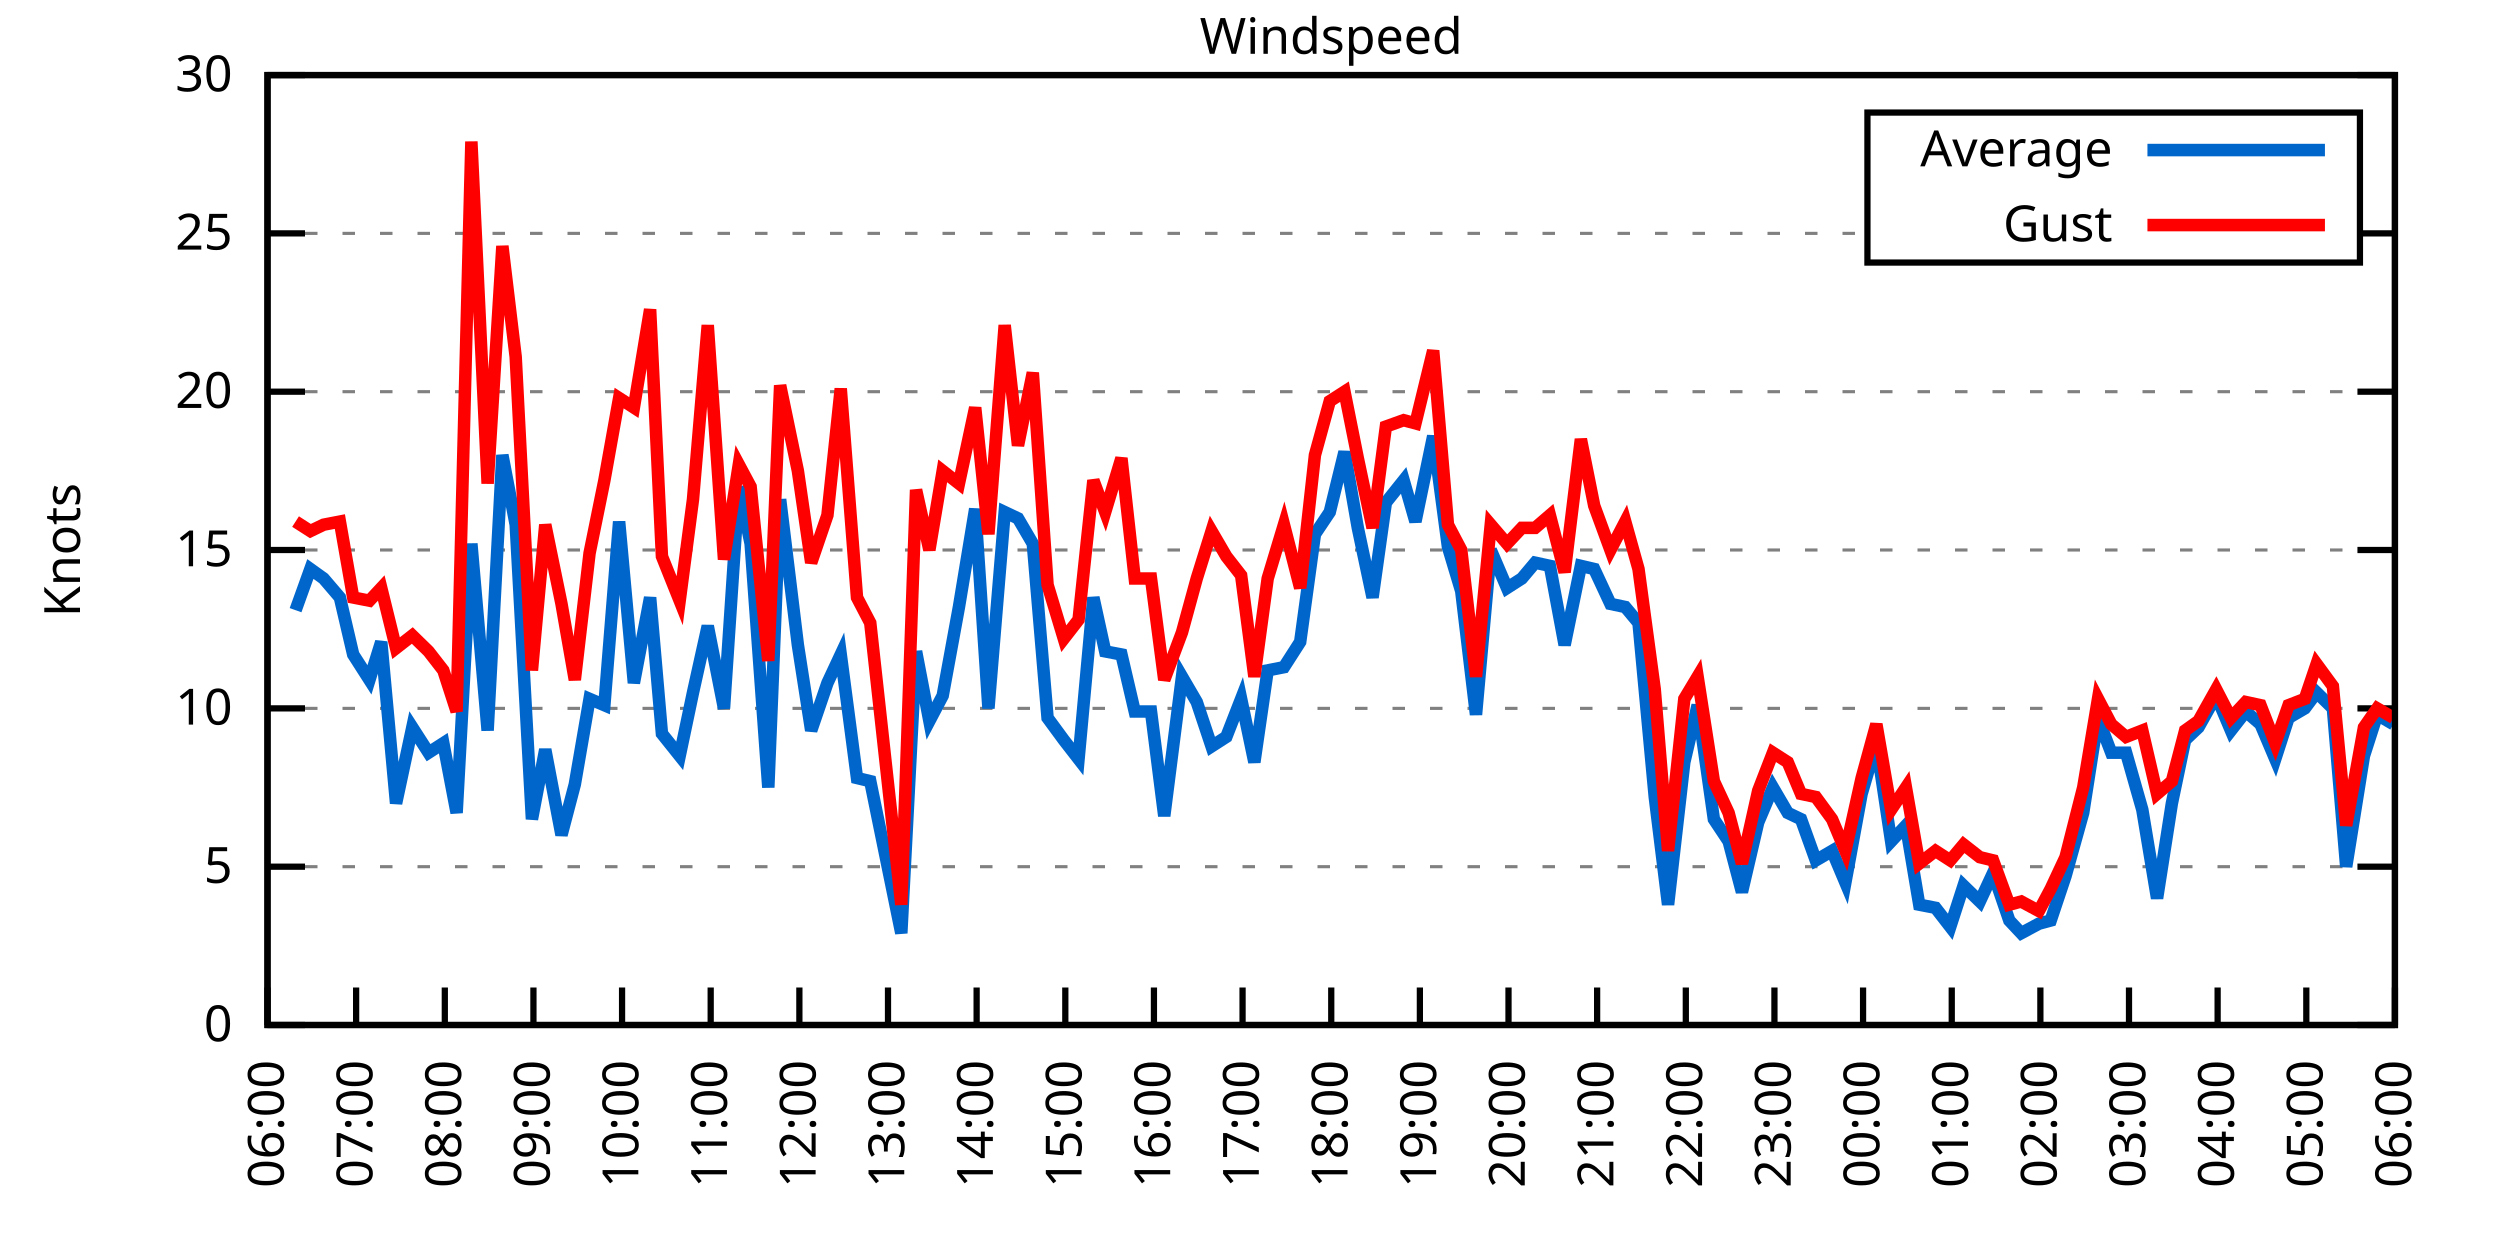
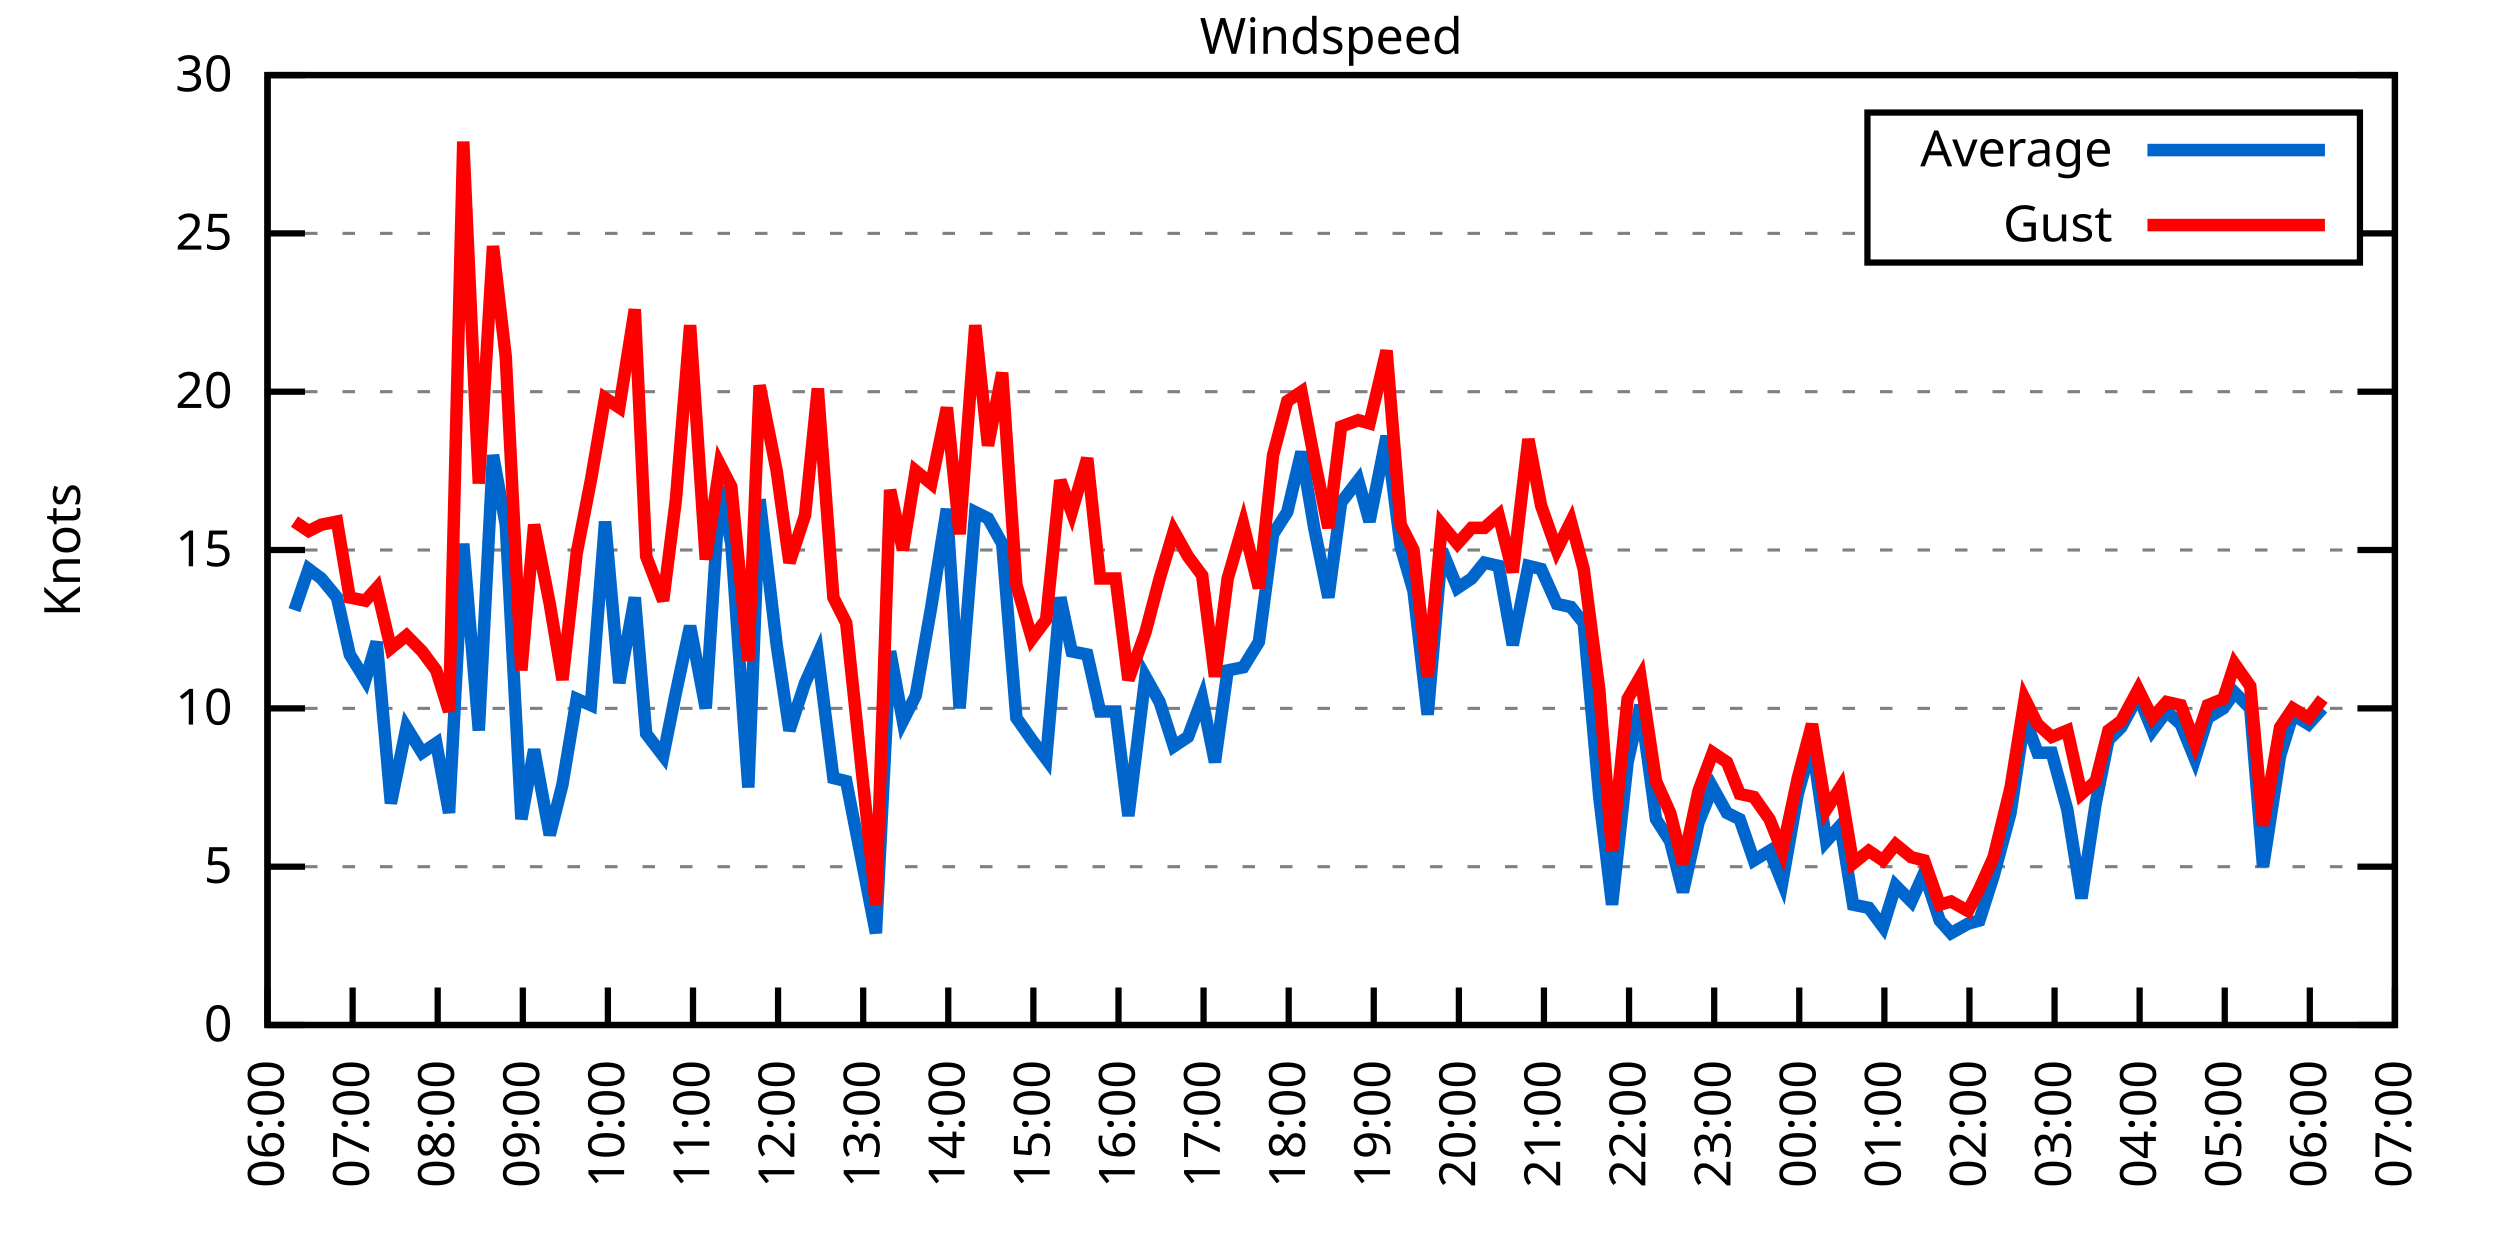
<svg xmlns="http://www.w3.org/2000/svg" xmlns:xlink="http://www.w3.org/1999/xlink" width="400" height="200" viewBox="0 0 400 200">
  <g id="gnuplot_canvas">
    <rect x="0" y="0" width="400" height="200" fill="none" />
    <defs>
      <circle id="gpDot" r="0.5" stroke-width="0.5" stroke="currentColor" />
      <path id="gpPt0" stroke-width="0.333" stroke="currentColor" d="M-1,0 h2 M0,-1 v2" />
      <path id="gpPt1" stroke-width="0.333" stroke="currentColor" d="M-1,-1 L1,1 M1,-1 L-1,1" />
      <path id="gpPt2" stroke-width="0.333" stroke="currentColor" d="M-1,0 L1,0 M0,-1 L0,1 M-1,-1 L1,1 M-1,1 L1,-1" />
      <rect id="gpPt3" stroke-width="0.333" stroke="currentColor" x="-1" y="-1" width="2" height="2" />
      <rect id="gpPt4" stroke-width="0.333" stroke="currentColor" fill="currentColor" x="-1" y="-1" width="2" height="2" />
      <circle id="gpPt5" stroke-width="0.333" stroke="currentColor" cx="0" cy="0" r="1" />
      <use xlink:href="#gpPt5" id="gpPt6" fill="currentColor" stroke="none" />
      <path id="gpPt7" stroke-width="0.333" stroke="currentColor" d="M0,-1.33 L-1.33,0.67 L1.33,0.67 z" />
      <use xlink:href="#gpPt7" id="gpPt8" fill="currentColor" stroke="none" />
      <use xlink:href="#gpPt7" id="gpPt9" stroke="currentColor" transform="rotate(180)" />
      <use xlink:href="#gpPt9" id="gpPt10" fill="currentColor" stroke="none" />
      <use xlink:href="#gpPt3" id="gpPt11" stroke="currentColor" transform="rotate(45)" />
      <use xlink:href="#gpPt11" id="gpPt12" fill="currentColor" stroke="none" />
      <path id="gpPt13" stroke-width="0.333" stroke="currentColor" d="M0,1.330 L1.265,0.411 L0.782,-1.067 L-0.782,-1.076 L-1.265,0.411 z" />
      <use xlink:href="#gpPt13" id="gpPt14" fill="currentColor" stroke="none" />
      <filter id="textbox" filterUnits="objectBoundingBox" x="0" y="0" height="1" width="1">
        <feFlood flood-color="white" flood-opacity="1" result="bgnd" />
        <feComposite in="SourceGraphic" in2="bgnd" operator="atop" />
      </filter>
      <filter id="greybox" filterUnits="objectBoundingBox" x="0" y="0" height="1" width="1">
        <feFlood flood-color="lightgrey" flood-opacity="1" result="grey" />
        <feComposite in="SourceGraphic" in2="grey" operator="atop" />
      </filter>
    </defs>
    <g fill="none" color="white" stroke="currentColor" stroke-width="1.00" stroke-linecap="butt" stroke-linejoin="miter">
</g>
    <g fill="none" color="black" stroke="currentColor" stroke-width="1.00" stroke-linecap="butt" stroke-linejoin="miter">
      <g stroke="none" shape-rendering="crispEdges">
        <polygon fill="rgb(255, 255, 255)" points="42.80,164.00 383.18,164.00 383.18,12.02 42.80,12.02 " />
      </g>
    </g>
    <g fill="none" color="black" stroke="currentColor" stroke-width="1.00" stroke-linecap="butt" stroke-linejoin="miter">
</g>
    <g fill="none" color="black" stroke="black" stroke-width="0.50" stroke-linecap="butt" stroke-linejoin="miter">
</g>
    <g fill="none" color="gray" stroke="currentColor" stroke-width="0.50" stroke-linecap="butt" stroke-linejoin="miter">
      <path stroke="gray" stroke-dasharray="2,4" class="gridline" d="M42.80,164.00 L383.19,164.00  " />
    </g>
    <g fill="none" color="gray" stroke="gray" stroke-width="1.00" stroke-linecap="butt" stroke-linejoin="miter">
</g>
    <g fill="none" color="black" stroke="currentColor" stroke-width="1.00" stroke-linecap="butt" stroke-linejoin="miter">
      <path stroke="black" d="M42.80,164.00 L48.80,164.00 M383.19,164.00 L377.19,164.00  " />
      <g transform="translate(37.20,166.60)" stroke="none" fill="black" font-family="Sans" font-size="8.00" text-anchor="end">
        <text>
          <tspan font-family="Sans"> 0</tspan>
        </text>
      </g>
    </g>
    <g fill="none" color="black" stroke="currentColor" stroke-width="1.00" stroke-linecap="butt" stroke-linejoin="miter">
</g>
    <g fill="none" color="black" stroke="black" stroke-width="0.50" stroke-linecap="butt" stroke-linejoin="miter">
</g>
    <g fill="none" color="gray" stroke="currentColor" stroke-width="0.50" stroke-linecap="butt" stroke-linejoin="miter">
      <path stroke="gray" stroke-dasharray="2,4" class="gridline" d="M42.80,138.67 L383.19,138.67  " />
    </g>
    <g fill="none" color="gray" stroke="gray" stroke-width="1.00" stroke-linecap="butt" stroke-linejoin="miter">
</g>
    <g fill="none" color="black" stroke="currentColor" stroke-width="1.00" stroke-linecap="butt" stroke-linejoin="miter">
      <path stroke="black" d="M42.80,138.67 L48.80,138.67 M383.19,138.67 L377.19,138.67  " />
      <g transform="translate(37.20,141.27)" stroke="none" fill="black" font-family="Sans" font-size="8.00" text-anchor="end">
        <text>
          <tspan font-family="Sans"> 5</tspan>
        </text>
      </g>
    </g>
    <g fill="none" color="black" stroke="currentColor" stroke-width="1.00" stroke-linecap="butt" stroke-linejoin="miter">
</g>
    <g fill="none" color="black" stroke="black" stroke-width="0.50" stroke-linecap="butt" stroke-linejoin="miter">
</g>
    <g fill="none" color="gray" stroke="currentColor" stroke-width="0.50" stroke-linecap="butt" stroke-linejoin="miter">
      <path stroke="gray" stroke-dasharray="2,4" class="gridline" d="M42.80,113.34 L383.19,113.34  " />
    </g>
    <g fill="none" color="gray" stroke="gray" stroke-width="1.00" stroke-linecap="butt" stroke-linejoin="miter">
</g>
    <g fill="none" color="black" stroke="currentColor" stroke-width="1.00" stroke-linecap="butt" stroke-linejoin="miter">
      <path stroke="black" d="M42.80,113.34 L48.80,113.34 M383.19,113.34 L377.19,113.34  " />
      <g transform="translate(37.20,115.94)" stroke="none" fill="black" font-family="Sans" font-size="8.00" text-anchor="end">
        <text>
          <tspan font-family="Sans"> 10</tspan>
        </text>
      </g>
    </g>
    <g fill="none" color="black" stroke="currentColor" stroke-width="1.00" stroke-linecap="butt" stroke-linejoin="miter">
</g>
    <g fill="none" color="black" stroke="black" stroke-width="0.50" stroke-linecap="butt" stroke-linejoin="miter">
</g>
    <g fill="none" color="gray" stroke="currentColor" stroke-width="0.50" stroke-linecap="butt" stroke-linejoin="miter">
      <path stroke="gray" stroke-dasharray="2,4" class="gridline" d="M42.80,88.00 L383.19,88.00  " />
    </g>
    <g fill="none" color="gray" stroke="gray" stroke-width="1.00" stroke-linecap="butt" stroke-linejoin="miter">
</g>
    <g fill="none" color="black" stroke="currentColor" stroke-width="1.00" stroke-linecap="butt" stroke-linejoin="miter">
      <path stroke="black" d="M42.80,88.00 L48.80,88.00 M383.19,88.00 L377.19,88.00  " />
      <g transform="translate(37.20,90.60)" stroke="none" fill="black" font-family="Sans" font-size="8.00" text-anchor="end">
        <text>
          <tspan font-family="Sans"> 15</tspan>
        </text>
      </g>
    </g>
    <g fill="none" color="black" stroke="currentColor" stroke-width="1.00" stroke-linecap="butt" stroke-linejoin="miter">
</g>
    <g fill="none" color="black" stroke="black" stroke-width="0.50" stroke-linecap="butt" stroke-linejoin="miter">
</g>
    <g fill="none" color="gray" stroke="currentColor" stroke-width="0.50" stroke-linecap="butt" stroke-linejoin="miter">
      <path stroke="gray" stroke-dasharray="2,4" class="gridline" d="M42.80,62.67 L383.19,62.67  " />
    </g>
    <g fill="none" color="gray" stroke="gray" stroke-width="1.00" stroke-linecap="butt" stroke-linejoin="miter">
</g>
    <g fill="none" color="black" stroke="currentColor" stroke-width="1.00" stroke-linecap="butt" stroke-linejoin="miter">
      <path stroke="black" d="M42.80,62.67 L48.80,62.67 M383.19,62.67 L377.19,62.67  " />
      <g transform="translate(37.20,65.27)" stroke="none" fill="black" font-family="Sans" font-size="8.00" text-anchor="end">
        <text>
          <tspan font-family="Sans"> 20</tspan>
        </text>
      </g>
    </g>
    <g fill="none" color="black" stroke="currentColor" stroke-width="1.00" stroke-linecap="butt" stroke-linejoin="miter">
</g>
    <g fill="none" color="black" stroke="black" stroke-width="0.50" stroke-linecap="butt" stroke-linejoin="miter">
</g>
    <g fill="none" color="gray" stroke="currentColor" stroke-width="0.50" stroke-linecap="butt" stroke-linejoin="miter">
      <path stroke="gray" stroke-dasharray="2,4" class="gridline" d="M42.80,37.34 L298.79,37.34 M377.59,37.34 L383.19,37.34  " />
    </g>
    <g fill="none" color="gray" stroke="gray" stroke-width="1.00" stroke-linecap="butt" stroke-linejoin="miter">
</g>
    <g fill="none" color="black" stroke="currentColor" stroke-width="1.00" stroke-linecap="butt" stroke-linejoin="miter">
      <path stroke="black" d="M42.80,37.34 L48.80,37.34 M383.19,37.34 L377.19,37.34  " />
      <g transform="translate(37.20,39.94)" stroke="none" fill="black" font-family="Sans" font-size="8.00" text-anchor="end">
        <text>
          <tspan font-family="Sans"> 25</tspan>
        </text>
      </g>
    </g>
    <g fill="none" color="black" stroke="currentColor" stroke-width="1.00" stroke-linecap="butt" stroke-linejoin="miter">
</g>
    <g fill="none" color="black" stroke="black" stroke-width="0.50" stroke-linecap="butt" stroke-linejoin="miter">
</g>
    <g fill="none" color="gray" stroke="currentColor" stroke-width="0.50" stroke-linecap="butt" stroke-linejoin="miter">
      <path stroke="gray" stroke-dasharray="2,4" class="gridline" d="M42.80,12.01 L383.19,12.01  " />
    </g>
    <g fill="none" color="gray" stroke="gray" stroke-width="1.00" stroke-linecap="butt" stroke-linejoin="miter">
</g>
    <g fill="none" color="black" stroke="currentColor" stroke-width="1.00" stroke-linecap="butt" stroke-linejoin="miter">
      <path stroke="black" d="M42.80,12.01 L48.80,12.01 M383.19,12.01 L377.19,12.01  " />
      <g transform="translate(37.20,14.61)" stroke="none" fill="black" font-family="Sans" font-size="8.00" text-anchor="end">
        <text>
          <tspan font-family="Sans"> 30</tspan>
        </text>
      </g>
    </g>
    <g fill="none" color="black" stroke="currentColor" stroke-width="1.00" stroke-linecap="butt" stroke-linejoin="miter">
      <path stroke="black" d="M42.80,164.00 L42.80,158.00  " />
      <g transform="translate(45.40,169.60) rotate(270.00)" stroke="none" fill="black" font-family="Sans" font-size="8.00" text-anchor="end">
        <text>
          <tspan font-family="Sans">06:00</tspan>
        </text>
      </g>
    </g>
    <g fill="none" color="black" stroke="currentColor" stroke-width="1.00" stroke-linecap="butt" stroke-linejoin="miter">
-       <path stroke="black" d="M56.98,164.00 L56.98,158.00  " />
-       <g transform="translate(59.58,169.60) rotate(270.00)" stroke="none" fill="black" font-family="Sans" font-size="8.00" text-anchor="end">
+       <path stroke="black" d="M56.42,164.00 L56.42,158.00  " />
+       <g transform="translate(59.02,169.60) rotate(270.00)" stroke="none" fill="black" font-family="Sans" font-size="8.00" text-anchor="end">
        <text>
          <tspan font-family="Sans">07:00</tspan>
        </text>
      </g>
    </g>
    <g fill="none" color="black" stroke="currentColor" stroke-width="1.00" stroke-linecap="butt" stroke-linejoin="miter">
-       <path stroke="black" d="M71.17,164.00 L71.17,158.00  " />
-       <g transform="translate(73.77,169.60) rotate(270.00)" stroke="none" fill="black" font-family="Sans" font-size="8.00" text-anchor="end">
+       <path stroke="black" d="M70.03,164.00 L70.03,158.00  " />
+       <g transform="translate(72.63,169.60) rotate(270.00)" stroke="none" fill="black" font-family="Sans" font-size="8.00" text-anchor="end">
        <text>
          <tspan font-family="Sans">08:00</tspan>
        </text>
      </g>
    </g>
    <g fill="none" color="black" stroke="currentColor" stroke-width="1.00" stroke-linecap="butt" stroke-linejoin="miter">
-       <path stroke="black" d="M85.35,164.00 L85.35,158.00  " />
-       <g transform="translate(87.95,169.60) rotate(270.00)" stroke="none" fill="black" font-family="Sans" font-size="8.00" text-anchor="end">
+       <path stroke="black" d="M83.65,164.00 L83.65,158.00  " />
+       <g transform="translate(86.25,169.60) rotate(270.00)" stroke="none" fill="black" font-family="Sans" font-size="8.00" text-anchor="end">
        <text>
          <tspan font-family="Sans">09:00</tspan>
        </text>
      </g>
    </g>
    <g fill="none" color="black" stroke="currentColor" stroke-width="1.00" stroke-linecap="butt" stroke-linejoin="miter">
-       <path stroke="black" d="M99.53,164.00 L99.53,158.00  " />
-       <g transform="translate(102.13,169.60) rotate(270.00)" stroke="none" fill="black" font-family="Sans" font-size="8.00" text-anchor="end">
+       <path stroke="black" d="M97.26,164.00 L97.26,158.00  " />
+       <g transform="translate(99.86,169.60) rotate(270.00)" stroke="none" fill="black" font-family="Sans" font-size="8.00" text-anchor="end">
        <text>
          <tspan font-family="Sans">10:00</tspan>
        </text>
      </g>
    </g>
    <g fill="none" color="black" stroke="currentColor" stroke-width="1.00" stroke-linecap="butt" stroke-linejoin="miter">
-       <path stroke="black" d="M113.71,164.00 L113.71,158.00  " />
-       <g transform="translate(116.31,169.60) rotate(270.00)" stroke="none" fill="black" font-family="Sans" font-size="8.00" text-anchor="end">
+       <path stroke="black" d="M110.88,164.00 L110.88,158.00  " />
+       <g transform="translate(113.48,169.60) rotate(270.00)" stroke="none" fill="black" font-family="Sans" font-size="8.00" text-anchor="end">
        <text>
          <tspan font-family="Sans">11:00</tspan>
        </text>
      </g>
    </g>
    <g fill="none" color="black" stroke="currentColor" stroke-width="1.00" stroke-linecap="butt" stroke-linejoin="miter">
-       <path stroke="black" d="M127.90,164.00 L127.90,158.00  " />
-       <g transform="translate(130.50,169.60) rotate(270.00)" stroke="none" fill="black" font-family="Sans" font-size="8.00" text-anchor="end">
+       <path stroke="black" d="M124.49,164.00 L124.49,158.00  " />
+       <g transform="translate(127.09,169.60) rotate(270.00)" stroke="none" fill="black" font-family="Sans" font-size="8.00" text-anchor="end">
        <text>
          <tspan font-family="Sans">12:00</tspan>
        </text>
      </g>
    </g>
    <g fill="none" color="black" stroke="currentColor" stroke-width="1.00" stroke-linecap="butt" stroke-linejoin="miter">
-       <path stroke="black" d="M142.08,164.00 L142.08,158.00  " />
-       <g transform="translate(144.68,169.60) rotate(270.00)" stroke="none" fill="black" font-family="Sans" font-size="8.00" text-anchor="end">
+       <path stroke="black" d="M138.11,164.00 L138.11,158.00  " />
+       <g transform="translate(140.71,169.60) rotate(270.00)" stroke="none" fill="black" font-family="Sans" font-size="8.00" text-anchor="end">
        <text>
          <tspan font-family="Sans">13:00</tspan>
        </text>
      </g>
    </g>
    <g fill="none" color="black" stroke="currentColor" stroke-width="1.00" stroke-linecap="butt" stroke-linejoin="miter">
-       <path stroke="black" d="M156.26,164.00 L156.26,158.00  " />
-       <g transform="translate(158.86,169.60) rotate(270.00)" stroke="none" fill="black" font-family="Sans" font-size="8.00" text-anchor="end">
+       <path stroke="black" d="M151.72,164.00 L151.72,158.00  " />
+       <g transform="translate(154.32,169.60) rotate(270.00)" stroke="none" fill="black" font-family="Sans" font-size="8.00" text-anchor="end">
        <text>
          <tspan font-family="Sans">14:00</tspan>
        </text>
      </g>
    </g>
    <g fill="none" color="black" stroke="currentColor" stroke-width="1.00" stroke-linecap="butt" stroke-linejoin="miter">
-       <path stroke="black" d="M170.45,164.00 L170.45,158.00  " />
-       <g transform="translate(173.05,169.60) rotate(270.00)" stroke="none" fill="black" font-family="Sans" font-size="8.00" text-anchor="end">
+       <path stroke="black" d="M165.34,164.00 L165.34,158.00  " />
+       <g transform="translate(167.94,169.60) rotate(270.00)" stroke="none" fill="black" font-family="Sans" font-size="8.00" text-anchor="end">
        <text>
          <tspan font-family="Sans">15:00</tspan>
        </text>
      </g>
    </g>
    <g fill="none" color="black" stroke="currentColor" stroke-width="1.00" stroke-linecap="butt" stroke-linejoin="miter">
-       <path stroke="black" d="M184.63,164.00 L184.63,158.00  " />
-       <g transform="translate(187.23,169.60) rotate(270.00)" stroke="none" fill="black" font-family="Sans" font-size="8.00" text-anchor="end">
+       <path stroke="black" d="M178.96,164.00 L178.96,158.00  " />
+       <g transform="translate(181.56,169.60) rotate(270.00)" stroke="none" fill="black" font-family="Sans" font-size="8.00" text-anchor="end">
        <text>
          <tspan font-family="Sans">16:00</tspan>
        </text>
      </g>
    </g>
    <g fill="none" color="black" stroke="currentColor" stroke-width="1.00" stroke-linecap="butt" stroke-linejoin="miter">
-       <path stroke="black" d="M198.81,164.00 L198.81,158.00  " />
-       <g transform="translate(201.41,169.60) rotate(270.00)" stroke="none" fill="black" font-family="Sans" font-size="8.00" text-anchor="end">
+       <path stroke="black" d="M192.57,164.00 L192.57,158.00  " />
+       <g transform="translate(195.17,169.60) rotate(270.00)" stroke="none" fill="black" font-family="Sans" font-size="8.00" text-anchor="end">
        <text>
          <tspan font-family="Sans">17:00</tspan>
        </text>
      </g>
    </g>
    <g fill="none" color="black" stroke="currentColor" stroke-width="1.00" stroke-linecap="butt" stroke-linejoin="miter">
-       <path stroke="black" d="M213.00,164.00 L213.00,158.00  " />
-       <g transform="translate(215.60,169.60) rotate(270.00)" stroke="none" fill="black" font-family="Sans" font-size="8.00" text-anchor="end">
+       <path stroke="black" d="M206.19,164.00 L206.19,158.00  " />
+       <g transform="translate(208.79,169.60) rotate(270.00)" stroke="none" fill="black" font-family="Sans" font-size="8.00" text-anchor="end">
        <text>
          <tspan font-family="Sans">18:00</tspan>
        </text>
      </g>
    </g>
    <g fill="none" color="black" stroke="currentColor" stroke-width="1.00" stroke-linecap="butt" stroke-linejoin="miter">
-       <path stroke="black" d="M227.18,164.00 L227.18,158.00  " />
-       <g transform="translate(229.78,169.60) rotate(270.00)" stroke="none" fill="black" font-family="Sans" font-size="8.00" text-anchor="end">
+       <path stroke="black" d="M219.80,164.00 L219.80,158.00  " />
+       <g transform="translate(222.40,169.60) rotate(270.00)" stroke="none" fill="black" font-family="Sans" font-size="8.00" text-anchor="end">
        <text>
          <tspan font-family="Sans">19:00</tspan>
        </text>
      </g>
    </g>
    <g fill="none" color="black" stroke="currentColor" stroke-width="1.00" stroke-linecap="butt" stroke-linejoin="miter">
-       <path stroke="black" d="M241.36,164.00 L241.36,158.00  " />
-       <g transform="translate(243.96,169.60) rotate(270.00)" stroke="none" fill="black" font-family="Sans" font-size="8.00" text-anchor="end">
+       <path stroke="black" d="M233.42,164.00 L233.42,158.00  " />
+       <g transform="translate(236.02,169.60) rotate(270.00)" stroke="none" fill="black" font-family="Sans" font-size="8.00" text-anchor="end">
        <text>
          <tspan font-family="Sans">20:00</tspan>
        </text>
      </g>
    </g>
    <g fill="none" color="black" stroke="currentColor" stroke-width="1.00" stroke-linecap="butt" stroke-linejoin="miter">
-       <path stroke="black" d="M255.54,164.00 L255.54,158.00  " />
-       <g transform="translate(258.14,169.60) rotate(270.00)" stroke="none" fill="black" font-family="Sans" font-size="8.00" text-anchor="end">
+       <path stroke="black" d="M247.03,164.00 L247.03,158.00  " />
+       <g transform="translate(249.63,169.60) rotate(270.00)" stroke="none" fill="black" font-family="Sans" font-size="8.00" text-anchor="end">
        <text>
          <tspan font-family="Sans">21:00</tspan>
        </text>
      </g>
    </g>
    <g fill="none" color="black" stroke="currentColor" stroke-width="1.00" stroke-linecap="butt" stroke-linejoin="miter">
-       <path stroke="black" d="M269.73,164.00 L269.73,158.00  " />
-       <g transform="translate(272.33,169.60) rotate(270.00)" stroke="none" fill="black" font-family="Sans" font-size="8.00" text-anchor="end">
+       <path stroke="black" d="M260.65,164.00 L260.65,158.00  " />
+       <g transform="translate(263.25,169.60) rotate(270.00)" stroke="none" fill="black" font-family="Sans" font-size="8.00" text-anchor="end">
        <text>
          <tspan font-family="Sans">22:00</tspan>
        </text>
      </g>
    </g>
    <g fill="none" color="black" stroke="currentColor" stroke-width="1.00" stroke-linecap="butt" stroke-linejoin="miter">
-       <path stroke="black" d="M283.91,164.00 L283.91,158.00  " />
-       <g transform="translate(286.51,169.60) rotate(270.00)" stroke="none" fill="black" font-family="Sans" font-size="8.00" text-anchor="end">
+       <path stroke="black" d="M274.27,164.00 L274.27,158.00  " />
+       <g transform="translate(276.87,169.60) rotate(270.00)" stroke="none" fill="black" font-family="Sans" font-size="8.00" text-anchor="end">
        <text>
          <tspan font-family="Sans">23:00</tspan>
        </text>
      </g>
    </g>
    <g fill="none" color="black" stroke="currentColor" stroke-width="1.00" stroke-linecap="butt" stroke-linejoin="miter">
-       <path stroke="black" d="M298.09,164.00 L298.09,158.00  " />
-       <g transform="translate(300.69,169.60) rotate(270.00)" stroke="none" fill="black" font-family="Sans" font-size="8.00" text-anchor="end">
+       <path stroke="black" d="M287.88,164.00 L287.88,158.00  " />
+       <g transform="translate(290.48,169.60) rotate(270.00)" stroke="none" fill="black" font-family="Sans" font-size="8.00" text-anchor="end">
        <text>
          <tspan font-family="Sans">00:00</tspan>
        </text>
      </g>
    </g>
    <g fill="none" color="black" stroke="currentColor" stroke-width="1.00" stroke-linecap="butt" stroke-linejoin="miter">
-       <path stroke="black" d="M312.28,164.00 L312.28,158.00  " />
-       <g transform="translate(314.88,169.60) rotate(270.00)" stroke="none" fill="black" font-family="Sans" font-size="8.00" text-anchor="end">
+       <path stroke="black" d="M301.50,164.00 L301.50,158.00  " />
+       <g transform="translate(304.10,169.60) rotate(270.00)" stroke="none" fill="black" font-family="Sans" font-size="8.00" text-anchor="end">
        <text>
          <tspan font-family="Sans">01:00</tspan>
        </text>
      </g>
    </g>
    <g fill="none" color="black" stroke="currentColor" stroke-width="1.00" stroke-linecap="butt" stroke-linejoin="miter">
-       <path stroke="black" d="M326.46,164.00 L326.46,158.00  " />
-       <g transform="translate(329.06,169.60) rotate(270.00)" stroke="none" fill="black" font-family="Sans" font-size="8.00" text-anchor="end">
+       <path stroke="black" d="M315.11,164.00 L315.11,158.00  " />
+       <g transform="translate(317.71,169.60) rotate(270.00)" stroke="none" fill="black" font-family="Sans" font-size="8.00" text-anchor="end">
        <text>
          <tspan font-family="Sans">02:00</tspan>
        </text>
      </g>
    </g>
    <g fill="none" color="black" stroke="currentColor" stroke-width="1.00" stroke-linecap="butt" stroke-linejoin="miter">
-       <path stroke="black" d="M340.64,164.00 L340.64,158.00  " />
-       <g transform="translate(343.24,169.60) rotate(270.00)" stroke="none" fill="black" font-family="Sans" font-size="8.00" text-anchor="end">
+       <path stroke="black" d="M328.73,164.00 L328.73,158.00  " />
+       <g transform="translate(331.33,169.60) rotate(270.00)" stroke="none" fill="black" font-family="Sans" font-size="8.00" text-anchor="end">
        <text>
          <tspan font-family="Sans">03:00</tspan>
        </text>
      </g>
    </g>
    <g fill="none" color="black" stroke="currentColor" stroke-width="1.00" stroke-linecap="butt" stroke-linejoin="miter">
-       <path stroke="black" d="M354.82,164.00 L354.82,158.00  " />
-       <g transform="translate(357.42,169.60) rotate(270.00)" stroke="none" fill="black" font-family="Sans" font-size="8.00" text-anchor="end">
+       <path stroke="black" d="M342.34,164.00 L342.34,158.00  " />
+       <g transform="translate(344.94,169.60) rotate(270.00)" stroke="none" fill="black" font-family="Sans" font-size="8.00" text-anchor="end">
        <text>
          <tspan font-family="Sans">04:00</tspan>
        </text>
      </g>
    </g>
    <g fill="none" color="black" stroke="currentColor" stroke-width="1.00" stroke-linecap="butt" stroke-linejoin="miter">
-       <path stroke="black" d="M369.01,164.00 L369.01,158.00  " />
-       <g transform="translate(371.61,169.60) rotate(270.00)" stroke="none" fill="black" font-family="Sans" font-size="8.00" text-anchor="end">
+       <path stroke="black" d="M355.96,164.00 L355.96,158.00  " />
+       <g transform="translate(358.56,169.60) rotate(270.00)" stroke="none" fill="black" font-family="Sans" font-size="8.00" text-anchor="end">
        <text>
          <tspan font-family="Sans">05:00</tspan>
+         </text>
+       </g>
+     </g>
+     <g fill="none" color="black" stroke="currentColor" stroke-width="1.00" stroke-linecap="butt" stroke-linejoin="miter">
+       <path stroke="black" d="M369.57,164.00 L369.57,158.00  " />
+       <g transform="translate(372.17,169.60) rotate(270.00)" stroke="none" fill="black" font-family="Sans" font-size="8.00" text-anchor="end">
+         <text>
+           <tspan font-family="Sans">06:00</tspan>
        </text>
      </g>
    </g>
    <g fill="none" color="black" stroke="currentColor" stroke-width="1.00" stroke-linecap="butt" stroke-linejoin="miter">
      <path stroke="black" d="M383.19,164.00 L383.19,158.00  " />
      <g transform="translate(385.79,169.60) rotate(270.00)" stroke="none" fill="black" font-family="Sans" font-size="8.00" text-anchor="end">
        <text>
-           <tspan font-family="Sans">06:00</tspan>
+           <tspan font-family="Sans">07:00</tspan>
        </text>
      </g>
    </g>
    <g fill="none" color="black" stroke="currentColor" stroke-width="1.00" stroke-linecap="butt" stroke-linejoin="miter">
</g>
    <g fill="none" color="black" stroke="currentColor" stroke-width="1.00" stroke-linecap="butt" stroke-linejoin="miter">
      <path stroke="black" d="M42.80,12.01 L42.80,164.00 L383.19,164.00 L383.19,12.01 L42.80,12.01 Z  " />
    </g>
    <g fill="none" color="black" stroke="currentColor" stroke-width="1.00" stroke-linecap="butt" stroke-linejoin="miter">
</g>
    <g fill="none" color="black" stroke="currentColor" stroke-width="1.00" stroke-linecap="butt" stroke-linejoin="miter">
      <path stroke="black" d="M298.79,42.01 L298.79,18.01 L377.59,18.01 L377.59,42.01 L298.79,42.01 Z  " />
    </g>
    <g id="Windspeed_plot_1">
      <g fill="none" color="white" stroke="black" stroke-width="2.00" stroke-linecap="butt" stroke-linejoin="miter">
</g>
      <g fill="none" color="black" stroke="currentColor" stroke-width="2.00" stroke-linecap="butt" stroke-linejoin="miter">
        <g transform="translate(337.99,26.61)" stroke="none" fill="black" font-family="Sans" font-size="8.00" text-anchor="end">
          <text>
            <tspan font-family="Sans">Average</tspan>
          </text>
        </g>
      </g>
      <g fill="none" color="black" stroke="currentColor" stroke-width="2.00" stroke-linecap="butt" stroke-linejoin="miter">
-         <path stroke="rgb(  0, 102, 204)" d="M343.59,24.01 L371.99,24.01 M47.29,97.63 L49.66,91.04 L51.78,92.56 L54.38,95.60 L56.51,104.72 L59.11,108.78   L61.00,102.70 L63.37,128.54 L65.97,116.38 L68.57,120.43 L70.93,118.91 L73.06,130.06 L75.42,86.99 L78.02,116.88   L80.38,72.81 L82.51,83.95 L85.11,131.07 L87.24,119.92 L89.84,133.60 L91.97,125.50 L94.33,111.82 L96.70,112.83   L99.06,83.45 L101.42,109.28 L104.02,95.60 L105.91,117.39 L108.75,120.94 L110.88,110.80 L113.24,100.16 L115.84,113.34   L118.21,77.87 L120.10,86.99 L122.93,126.00 L124.82,79.90 L127.66,103.20 L129.79,116.88 L132.39,109.28 L134.52,104.72   L137.12,124.48 L139.24,124.99 L144.21,149.31 L146.57,104.22 L148.70,115.36 L150.83,111.31 L153.43,97.12 L156.03,81.42   L158.15,113.34 L160.75,81.93 L162.88,82.94 L165.25,86.99 L167.61,114.86 L170.21,118.40 L172.57,121.44 L174.94,95.60   L176.83,104.22 L179.43,104.72 L181.56,113.84 L184.16,113.84 L186.28,130.56 L189.12,108.27 L191.48,112.32 L193.85,119.42   L196.21,117.90 L198.58,111.82 L200.70,121.95 L202.83,107.26 L205.43,106.75 L208.03,102.70 L210.39,85.47 L212.76,81.93   L215.12,72.30 L217.25,84.46 L219.61,95.60 L221.74,80.41 L224.58,76.86 L226.47,83.45 L229.31,69.77 L231.67,87.50   L233.80,94.59 L236.16,114.35 L238.52,88.00 L241.12,94.08 L243.49,92.56 L245.62,90.03 L247.98,90.54 L250.34,103.20   L252.94,90.54 L255.07,91.04 L257.67,96.62 L260.04,97.12 L262.16,99.66 L264.76,127.52 L266.89,144.75 L269.49,121.95   L271.62,112.83 L274.22,131.07 L276.58,134.62 L278.71,142.72 L281.31,131.58 L283.67,126.00 L286.04,130.06 L288.16,131.07   L290.53,137.66 L293.13,136.14 L295.26,141.20 L297.86,127.02 L300.22,118.91 L302.58,134.62 L304.95,132.08 L307.08,144.75   L309.68,145.25 L312.04,148.29 L314.17,141.71 L316.77,144.24 L318.89,139.68 L321.49,147.28 L323.39,149.31 L326.22,147.79   L328.11,147.28 L330.48,140.19 L333.31,130.06 L335.68,114.86 L337.80,120.43 L340.17,120.43 L342.77,129.55 L345.13,143.73   L347.50,128.54 L349.62,118.40 L351.75,116.38 L354.59,111.31 L356.95,116.88 L359.32,113.84 L361.68,115.87 L364.04,121.44   L366.17,114.86 L368.77,113.34 L370.66,110.80 L373.26,113.34 L375.39,138.67 L378.23,120.94 L380.35,114.35 L382.95,115.87    " />
+         <path stroke="rgb(  0, 102, 204)" d="M343.59,24.01 L371.99,24.01 M47.11,97.63 L49.38,91.04 L51.42,92.56 L53.92,95.60 L55.96,104.72 L58.46,108.78   L60.27,102.70 L62.54,128.54 L65.04,116.38 L67.54,120.43 L69.80,118.91 L71.85,130.06 L74.12,86.99 L76.61,116.88   L78.88,72.81 L80.92,83.95 L83.42,131.07 L85.46,119.92 L87.96,133.60 L90.00,125.50 L92.27,111.82 L94.54,112.83   L96.81,83.45 L99.08,109.28 L101.57,95.60 L103.39,117.39 L106.11,120.94 L108.15,110.80 L110.42,100.16 L112.92,113.34   L115.19,77.87 L117.01,86.99 L119.73,126.00 L121.54,79.90 L124.27,103.20 L126.31,116.88 L128.81,109.28 L130.85,104.72   L133.34,124.48 L135.39,124.99 L140.15,149.31 L142.42,104.22 L144.46,115.36 L146.51,111.31 L149.00,97.12 L151.50,81.42   L153.54,113.34 L156.04,81.93 L158.08,82.94 L160.35,86.99 L162.62,114.86 L165.11,118.40 L167.38,121.44 L169.65,95.60   L171.47,104.22 L173.96,104.72 L176.01,113.84 L178.50,113.84 L180.54,130.56 L183.27,108.27 L185.54,112.32 L187.81,119.42   L190.08,117.90 L192.34,111.82 L194.39,121.95 L196.43,107.26 L198.93,106.75 L201.42,102.70 L203.69,85.47 L205.96,81.93   L208.23,72.30 L210.27,84.46 L212.54,95.60 L214.58,80.41 L217.31,76.86 L219.12,83.45 L221.85,69.77 L224.11,87.50   L226.16,94.59 L228.43,114.35 L230.70,88.00 L233.19,94.08 L235.46,92.56 L237.50,90.03 L239.77,90.54 L242.04,103.20   L244.54,90.54 L246.58,91.04 L249.08,96.62 L251.35,97.12 L253.39,99.66 L255.88,127.52 L257.93,144.75 L260.42,121.95   L262.47,112.83 L264.96,131.07 L267.23,134.62 L269.27,142.72 L271.77,131.58 L274.04,126.00 L276.31,130.06 L278.35,131.07   L280.62,137.66 L283.12,136.14 L285.16,141.20 L287.65,127.02 L289.92,118.91 L292.19,134.62 L294.46,132.08 L296.50,144.75   L299.00,145.25 L301.27,148.29 L303.31,141.71 L305.81,144.24 L307.85,139.68 L310.35,147.28 L312.16,149.31 L314.89,147.79   L316.70,147.28 L318.97,140.19 L321.69,130.06 L323.96,114.86 L326.00,120.43 L328.27,120.43 L330.77,129.55 L333.04,143.73   L335.31,128.54 L337.35,118.40 L339.39,116.38 L342.12,111.31 L344.39,116.88 L346.65,113.84 L348.92,115.87 L351.19,121.44   L353.24,114.86 L355.73,113.34 L357.55,110.80 L360.04,113.34 L362.09,138.67 L364.81,120.94 L366.85,114.35 L369.35,115.87   L371.62,113.34  " />
      </g>
    </g>
    <g id="Windspeed_plot_2">
      <g fill="none" color="black" stroke="currentColor" stroke-width="2.00" stroke-linecap="butt" stroke-linejoin="miter">
        <g transform="translate(337.99,38.61)" stroke="none" fill="black" font-family="Sans" font-size="8.00" text-anchor="end">
          <text>
            <tspan font-family="Sans">Gust</tspan>
          </text>
        </g>
      </g>
      <g fill="none" color="black" stroke="currentColor" stroke-width="2.00" stroke-linecap="butt" stroke-linejoin="miter">
-         <path stroke="rgb(255,   0,   0)" d="M343.59,36.01 L371.99,36.01 M47.29,83.45 L49.66,84.97 L51.78,83.95 L54.38,83.45 L56.51,95.60 L59.11,96.11   L61.00,94.08 L63.37,103.71 L65.97,101.68 L68.57,104.22 L70.93,107.26 L73.06,113.84 L75.42,22.65 L78.02,77.37   L80.38,39.37 L82.51,57.10 L85.11,107.26 L87.24,83.95 L89.84,96.62 L91.97,108.78 L94.33,88.51 L96.70,76.86   L99.06,63.69 L101.42,65.21 L104.02,49.50 L105.91,89.02 L108.75,96.11 L110.88,79.90 L113.24,52.03 L115.84,89.52   L118.21,74.33 L120.10,77.87 L122.93,105.74 L124.82,61.66 L127.66,75.34 L129.79,90.03 L132.39,82.43 L134.52,62.17   L137.12,95.60 L139.24,99.66 L144.21,144.75 L146.57,78.38 L148.70,88.00 L150.83,75.34 L153.43,77.37 L156.03,65.21   L158.15,85.47 L160.75,52.03 L162.88,71.29 L165.25,59.63 L167.61,93.58 L170.21,102.19 L172.57,99.15 L174.94,76.86   L176.83,81.93 L179.43,73.31 L181.56,92.56 L184.16,92.56 L186.28,108.78 L189.12,101.18 L191.48,92.56 L193.85,84.97   L196.21,89.02 L198.58,92.06 L200.70,108.27 L202.83,92.56 L205.43,83.95 L208.03,94.08 L210.39,72.81 L212.76,64.19   L215.12,62.67 L217.25,73.31 L219.61,84.46 L221.74,68.25 L224.58,67.23 L226.47,67.74 L229.31,56.09 L231.67,83.95   L233.80,88.00 L236.16,108.27 L238.52,83.95 L241.12,86.99 L243.49,84.46 L245.62,84.46 L247.98,82.43 L250.34,91.55   L252.94,70.27 L255.07,80.91 L257.67,88.00 L260.04,83.45 L262.16,91.04 L264.76,110.30 L266.89,136.14 L269.49,111.82   L271.62,108.27 L274.22,124.99 L276.58,130.06 L278.71,138.16 L281.31,126.51 L283.67,120.43 L286.04,121.95 L288.16,127.02   L290.53,127.52 L293.13,131.07 L295.26,136.14 L297.86,124.48 L300.22,115.87 L302.58,129.55 L304.95,126.00 L307.08,138.16   L309.68,136.14 L312.04,137.66 L314.17,135.12 L316.77,137.15 L318.89,137.66 L321.49,144.75 L323.39,144.24 L326.22,145.76   L328.11,142.21 L330.48,137.15 L333.31,126.00 L335.68,111.82 L337.80,115.87 L340.17,117.90 L342.77,116.88 L345.13,127.02   L347.50,124.99 L349.62,116.88 L351.75,115.36 L354.59,110.30 L356.95,114.86 L359.32,112.32 L361.68,112.83 L364.04,118.91   L366.17,112.83 L368.77,111.82 L370.66,106.24 L373.26,109.79 L375.39,132.08 L378.23,116.38 L380.35,113.34 L382.95,114.86    " />
+         <path stroke="rgb(255,   0,   0)" d="M343.59,36.01 L371.99,36.01 M47.11,83.45 L49.38,84.97 L51.42,83.95 L53.92,83.45 L55.96,95.60 L58.46,96.11   L60.27,94.08 L62.54,103.71 L65.04,101.68 L67.54,104.22 L69.80,107.26 L71.85,113.84 L74.12,22.65 L76.61,77.37   L78.88,39.37 L80.92,57.10 L83.42,107.26 L85.46,83.95 L87.96,96.62 L90.00,108.78 L92.27,88.51 L94.54,76.86   L96.81,63.69 L99.08,65.21 L101.57,49.50 L103.39,89.02 L106.11,96.11 L108.15,79.90 L110.42,52.03 L112.92,89.52   L115.19,74.33 L117.01,77.87 L119.73,105.74 L121.54,61.66 L124.27,75.34 L126.31,90.03 L128.81,82.43 L130.85,62.17   L133.34,95.60 L135.39,99.66 L140.15,144.75 L142.42,78.38 L144.46,88.00 L146.51,75.34 L149.00,77.37 L151.50,65.21   L153.54,85.47 L156.04,52.03 L158.08,71.29 L160.35,59.63 L162.62,93.58 L165.11,102.19 L167.38,99.15 L169.65,76.86   L171.47,81.93 L173.96,73.31 L176.01,92.56 L178.50,92.56 L180.54,108.78 L183.27,101.18 L185.54,92.56 L187.81,84.97   L190.08,89.02 L192.34,92.06 L194.39,108.27 L196.43,92.56 L198.93,83.95 L201.42,94.08 L203.69,72.81 L205.96,64.19   L208.23,62.67 L210.27,73.31 L212.54,84.46 L214.58,68.25 L217.31,67.23 L219.12,67.74 L221.85,56.09 L224.11,83.95   L226.16,88.00 L228.43,108.27 L230.70,83.95 L233.19,86.99 L235.46,84.46 L237.50,84.46 L239.77,82.43 L242.04,91.55   L244.54,70.27 L246.58,80.91 L249.08,88.00 L251.35,83.45 L253.39,91.04 L255.88,110.30 L257.93,136.14 L260.42,111.82   L262.47,108.27 L264.96,124.99 L267.23,130.06 L269.27,138.16 L271.77,126.51 L274.04,120.43 L276.31,121.95 L278.35,127.02   L280.62,127.52 L283.12,131.07 L285.16,136.14 L287.65,124.48 L289.92,115.87 L292.19,129.55 L294.46,126.00 L296.50,138.16   L299.00,136.14 L301.27,137.66 L303.31,135.12 L305.81,137.15 L307.85,137.66 L310.35,144.75 L312.16,144.24 L314.89,145.76   L316.70,142.21 L318.97,137.15 L321.69,126.00 L323.96,111.82 L326.00,115.87 L328.27,117.90 L330.77,116.88 L333.04,127.02   L335.31,124.99 L337.35,116.88 L339.39,115.36 L342.12,110.30 L344.39,114.86 L346.65,112.32 L348.92,112.83 L351.19,118.91   L353.24,112.83 L355.73,111.82 L357.55,106.24 L360.04,109.79 L362.09,132.08 L364.81,116.38 L366.85,113.34 L369.35,114.86   L371.62,111.82  " />
      </g>
    </g>
    <g fill="none" color="black" stroke="currentColor" stroke-width="2.00" stroke-linecap="butt" stroke-linejoin="miter">
</g>
    <g fill="none" color="black" stroke="black" stroke-width="1.00" stroke-linecap="butt" stroke-linejoin="miter">
</g>
    <g fill="none" color="black" stroke="currentColor" stroke-width="1.00" stroke-linecap="butt" stroke-linejoin="miter">
      <path stroke="black" d="M42.80,12.01 L42.80,164.00 L383.19,164.00 L383.19,12.01 L42.80,12.01 Z  " />
      <g transform="translate(12.80,88.01) rotate(270.00)" stroke="none" fill="black" font-family="Sans" font-size="8.00" text-anchor="middle">
        <text>
          <tspan font-family="Sans">Knots</tspan>
        </text>
      </g>
    </g>
    <g fill="none" color="black" stroke="currentColor" stroke-width="1.00" stroke-linecap="butt" stroke-linejoin="miter">
</g>
    <g fill="none" color="black" stroke="currentColor" stroke-width="1.00" stroke-linecap="butt" stroke-linejoin="miter">
      <g transform="translate(212.99,8.61)" stroke="none" fill="black" font-family="Sans" font-size="8.00" text-anchor="middle">
        <text>
          <tspan font-family="Sans">Windspeed</tspan>
        </text>
      </g>
    </g>
    <g fill="none" color="black" stroke="currentColor" stroke-width="1.00" stroke-linecap="butt" stroke-linejoin="miter">
</g>
  </g>
</svg>
